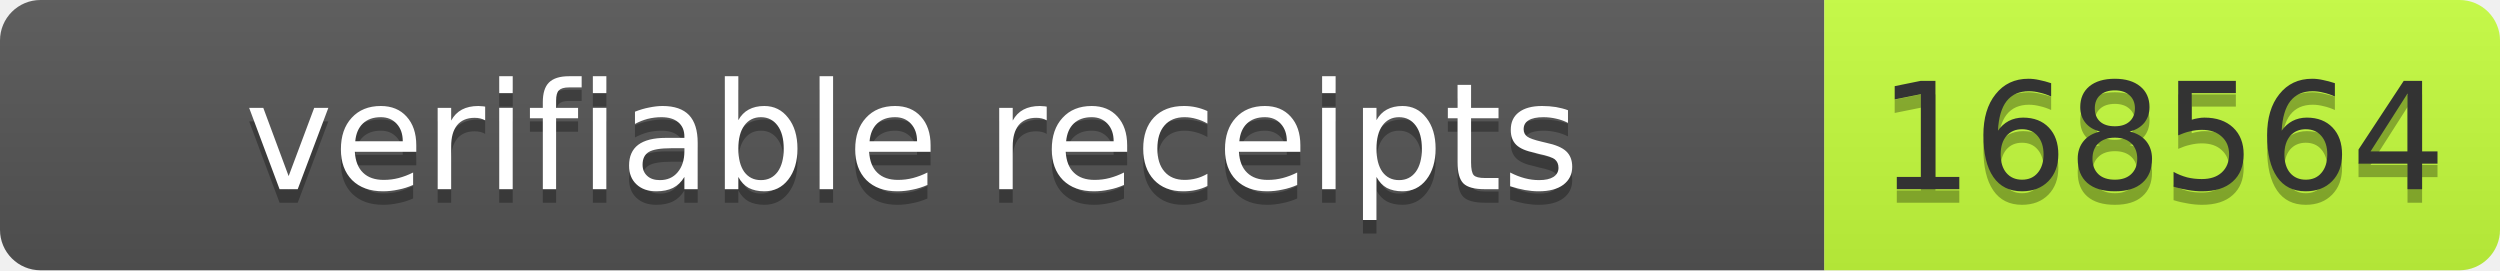
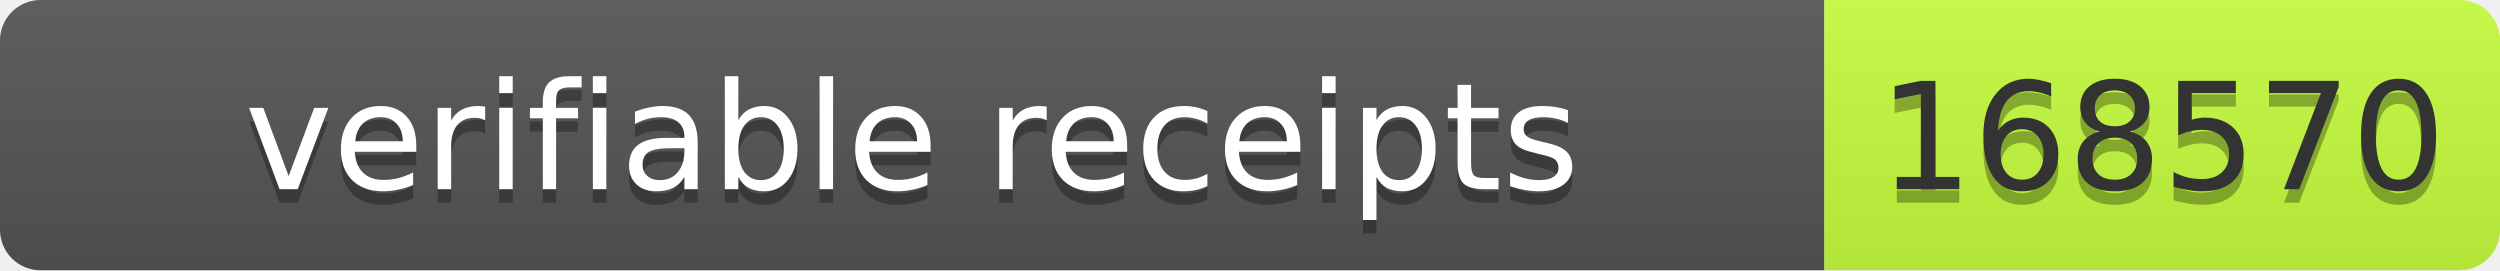
- <svg xmlns="http://www.w3.org/2000/svg" width="185" height="20" role="img" aria-label="verifiable receipts: 168564">
+ <svg xmlns="http://www.w3.org/2000/svg" width="185" height="20" role="img" aria-label="verifiable receipts: 168570">
  <linearGradient id="s" x2="0" y2="100%">
    <stop offset="0" stop-color="#bbb" stop-opacity=".1" />
    <stop offset="1" stop-opacity=".1" />
  </linearGradient>
  <clipPath id="r">
    <rect width="185" height="20" rx="3" fill="#fff" />
  </clipPath>
  <g clip-path="url(#r)">
    <rect width="135" height="20" fill="#555" />
    <rect x="135" width="50" height="20" fill="#c6ff3d" />
    <rect width="185" height="20" fill="url(#s)" />
  </g>
  <g font-family="Verdana,Geneva,DejaVu Sans,sans-serif" font-size="11">
    <text x="67.5" y="15" fill="#010101" fill-opacity=".3" text-anchor="middle" textLength="125">verifiable receipts</text>
    <text x="67.5" y="14" fill="#fff" text-anchor="middle" textLength="125">verifiable receipts</text>
-     <text x="160" y="15" fill="#010101" fill-opacity=".3" text-anchor="middle" textLength="40">168564</text>
-     <text x="160" y="14" fill="#333" text-anchor="middle" textLength="40">168564</text>
+     <text x="160" y="15" fill="#010101" fill-opacity=".3" text-anchor="middle" textLength="40">168570</text>
+     <text x="160" y="14" fill="#333" text-anchor="middle" textLength="40">168570</text>
  </g>
</svg>
